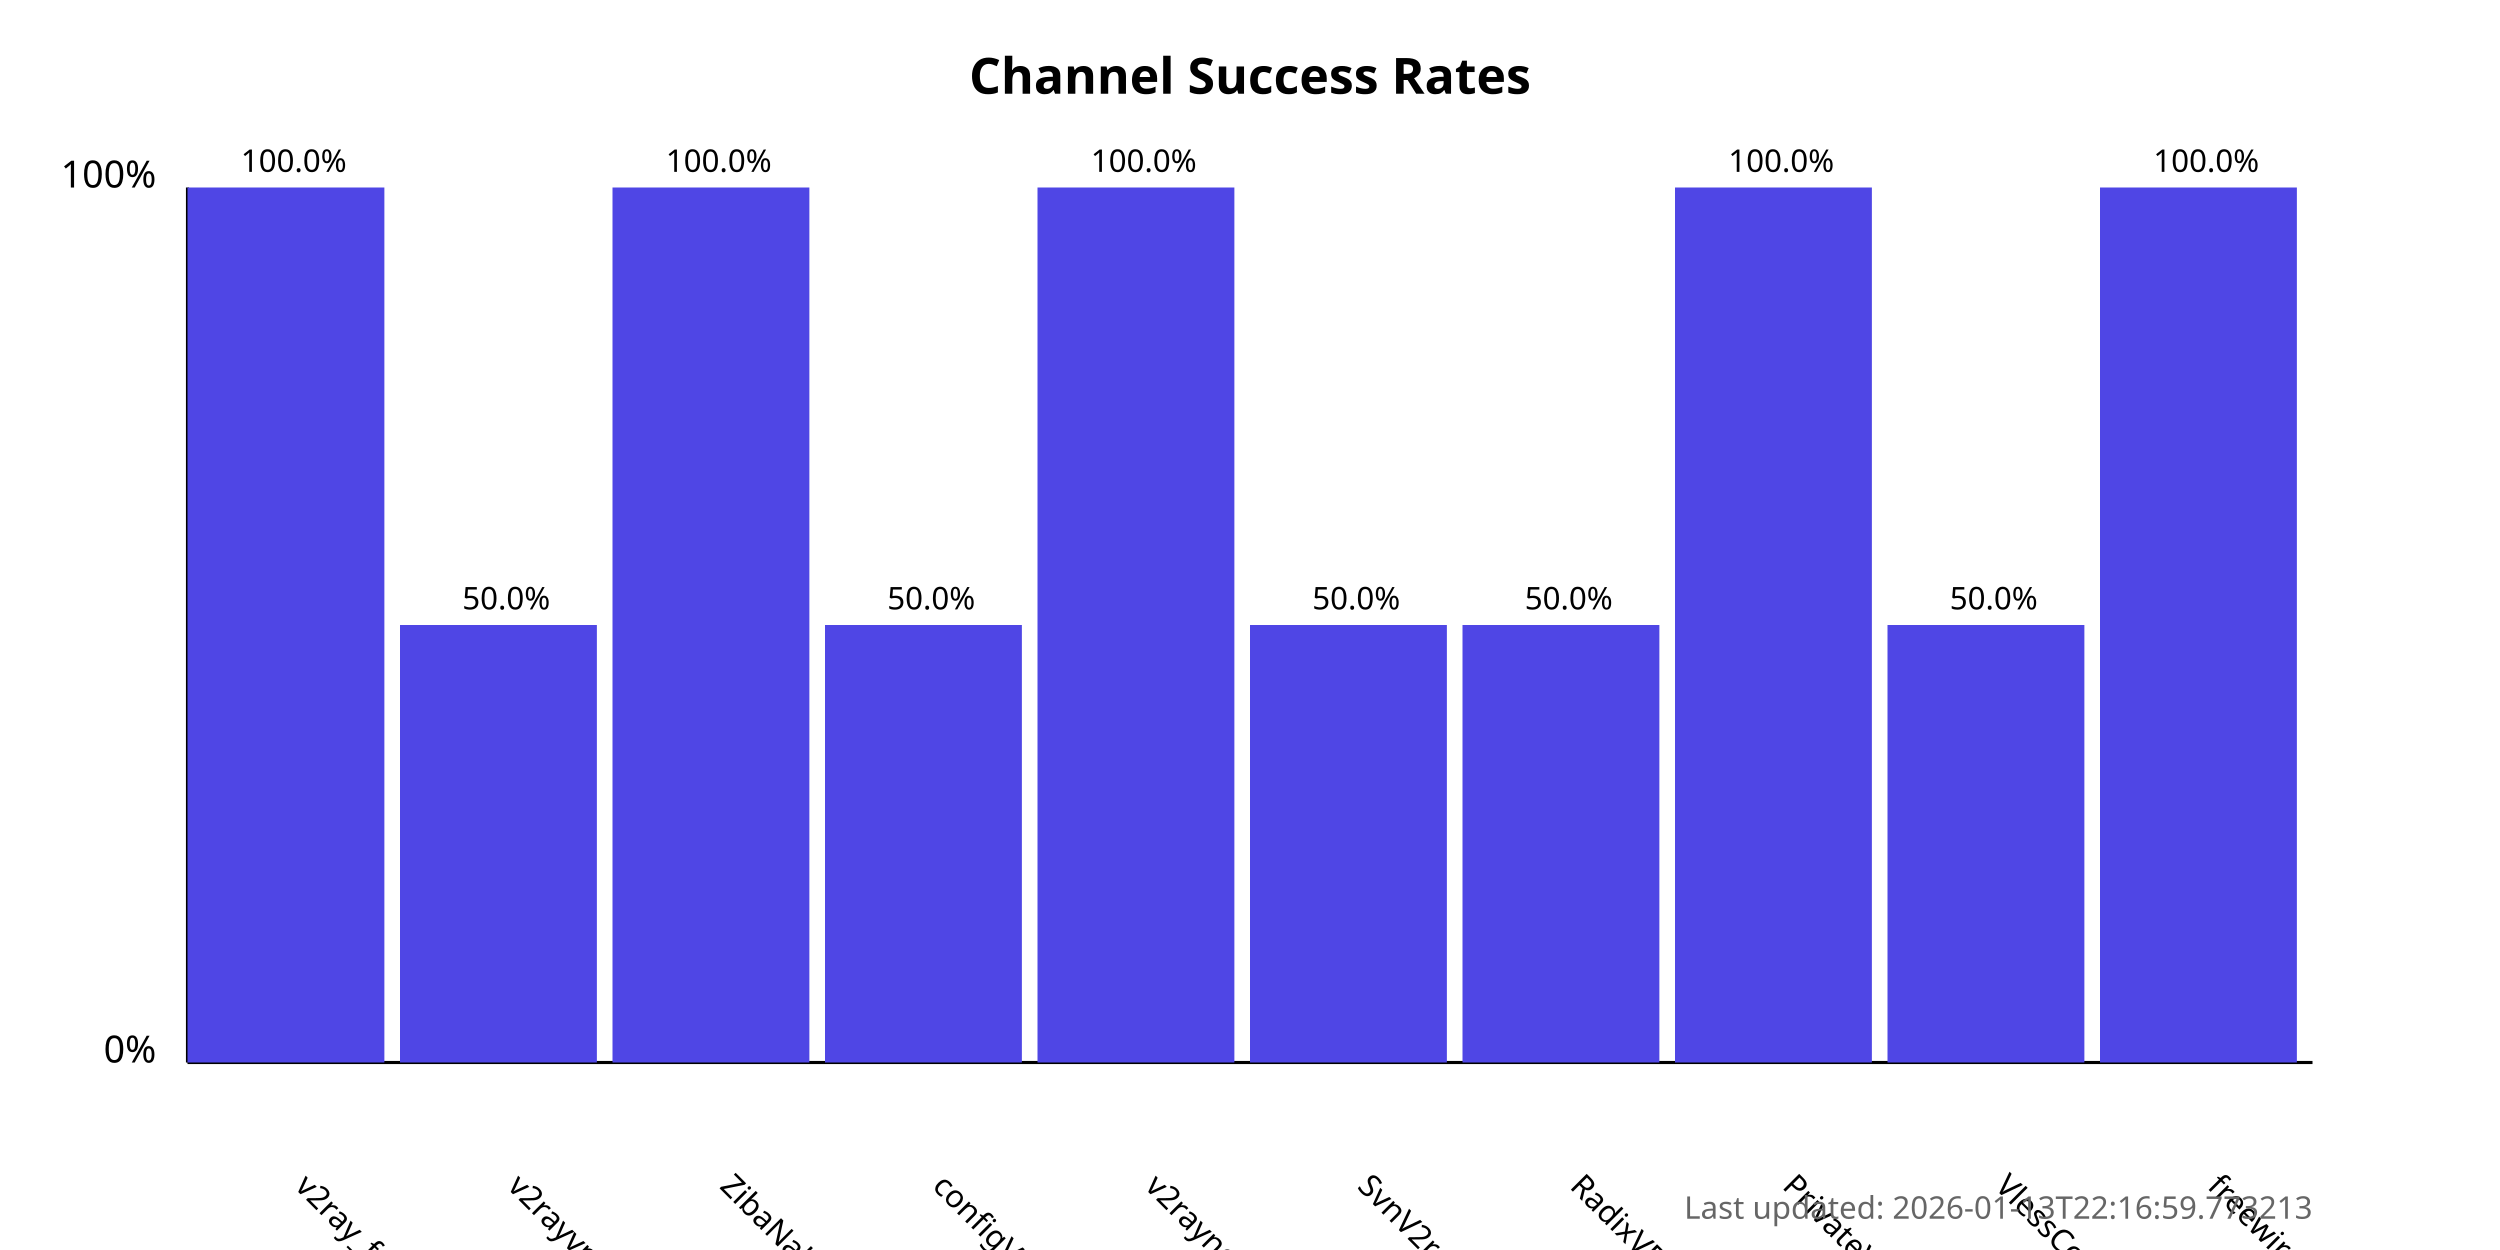
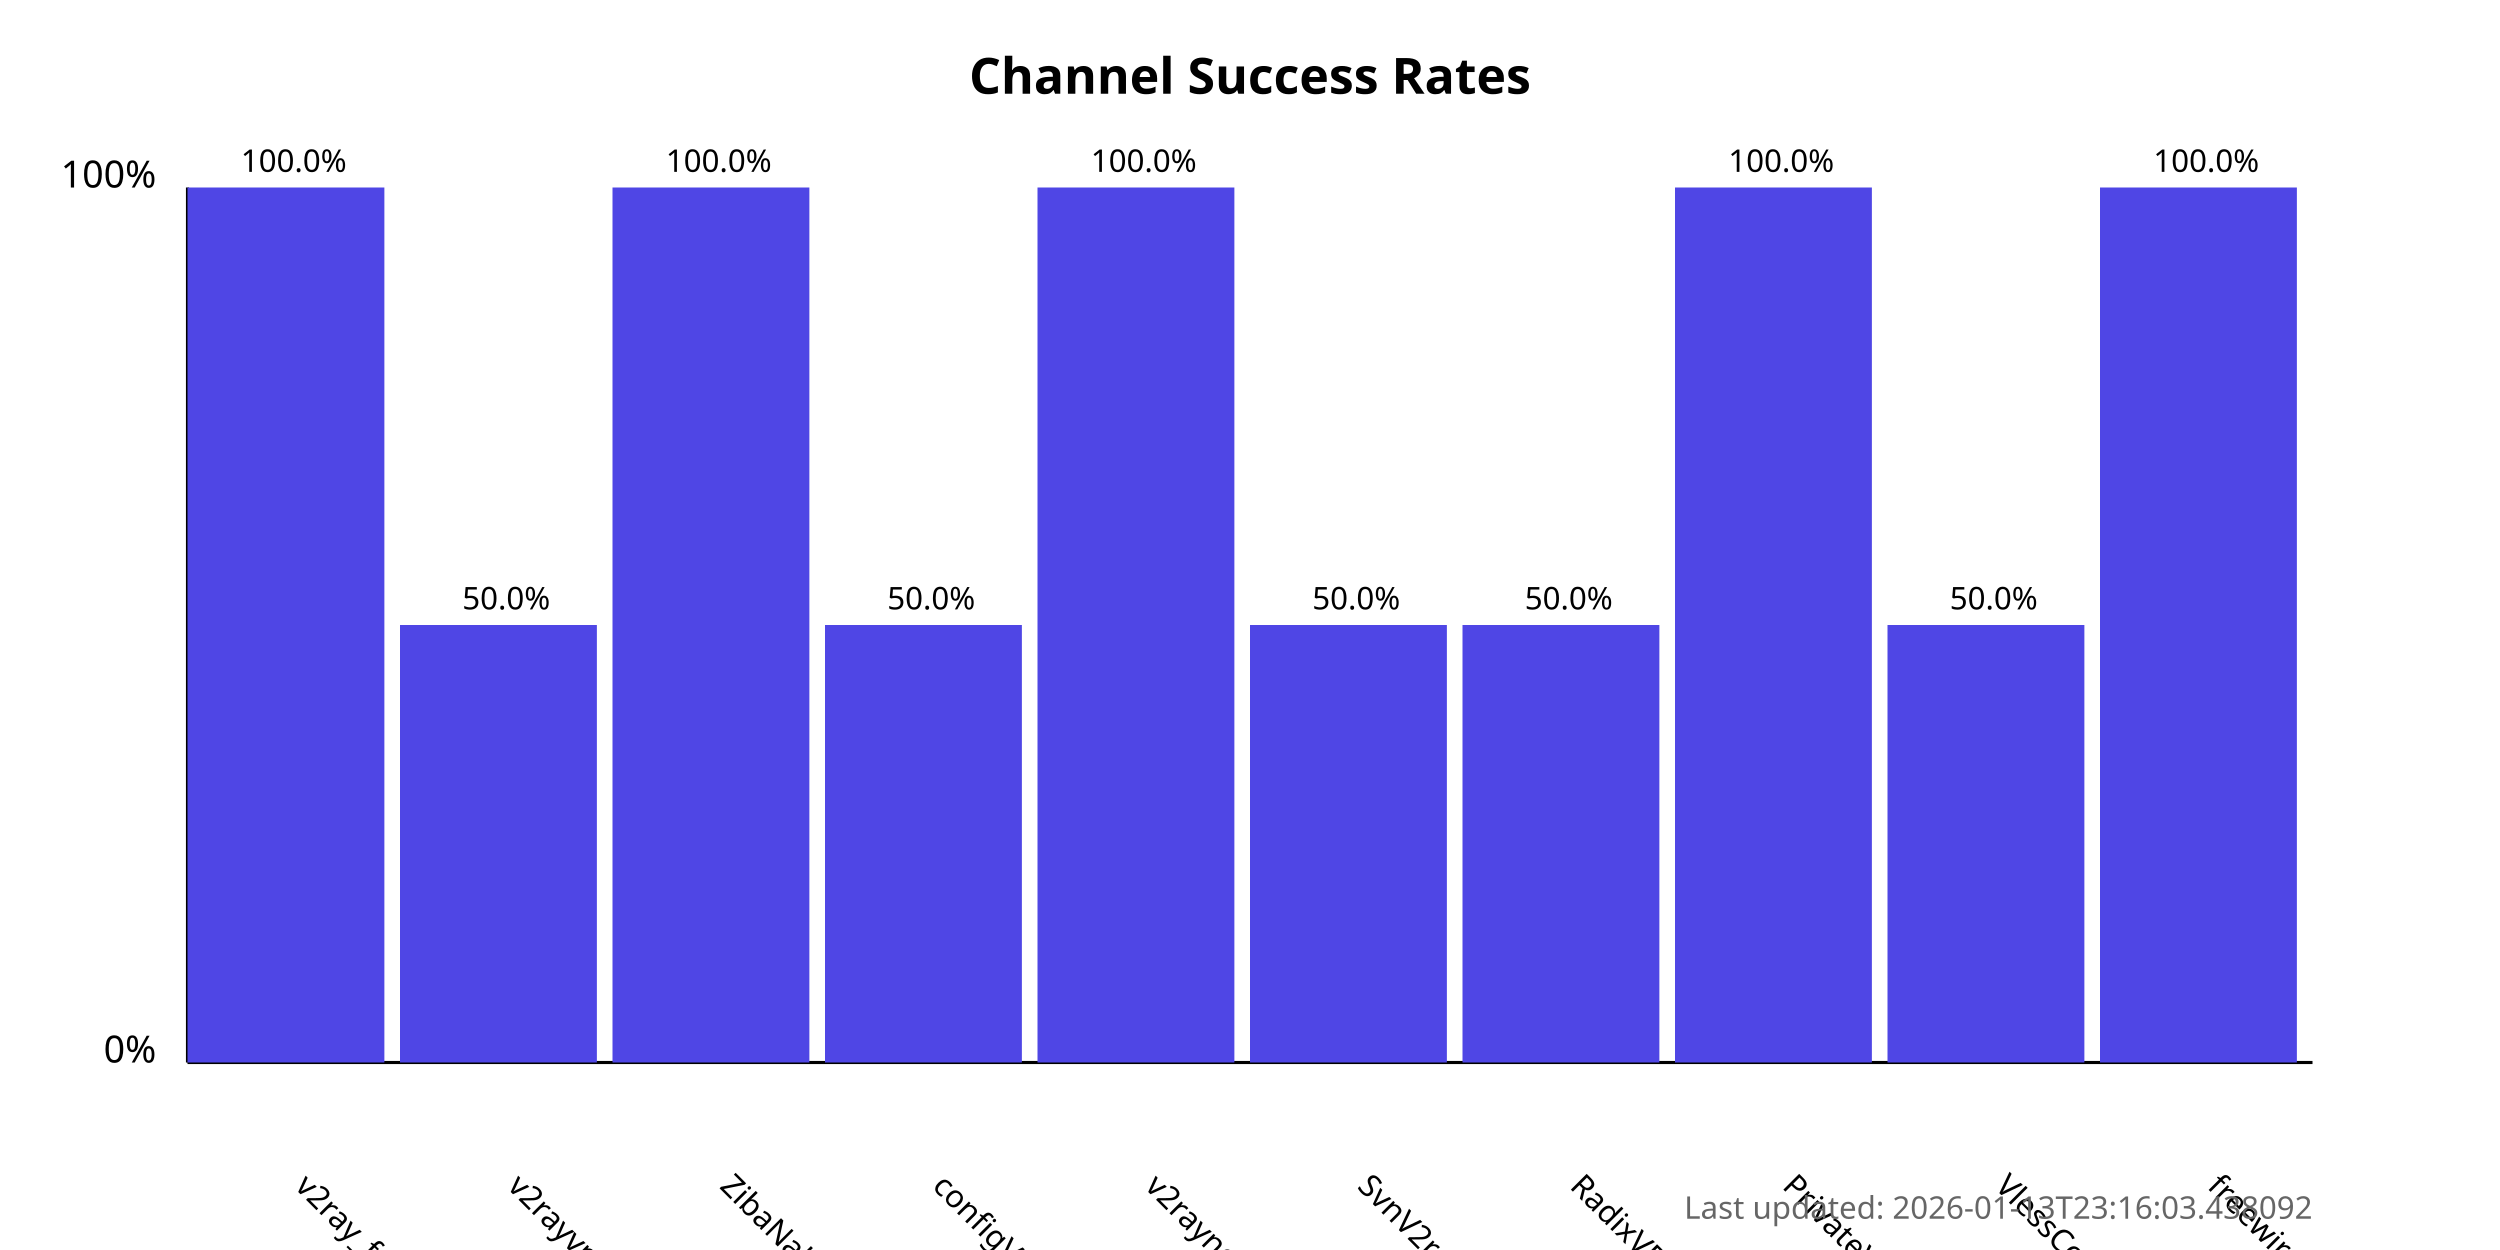
<svg xmlns="http://www.w3.org/2000/svg" width="800" height="400">
  <style>
            .chart-title { font: bold 16px sans-serif; }
            .axis-label { font: 12px sans-serif; }
            .tick-label { font: 10px sans-serif; }
            .bar { fill: #4f46e5; }
            .bar:hover { fill: #6366f1; }
            .timestamp { font: 10px sans-serif; fill: #666; }
        </style>
  <text x="400.0" y="30" text-anchor="middle" class="chart-title">
            Channel Success Rates
        </text>
  <line x1="60" y1="340" x2="60" y2="60" stroke="black" stroke-width="1" />
  <line x1="60" y1="340" x2="740" y2="340" stroke="black" stroke-width="1" />
  <text x="50" y="340" text-anchor="end" class="axis-label">0%</text>
  <text x="50" y="60" text-anchor="end" class="axis-label">100%</text>
  <g>
    <rect x="60" y="60.0" width="63.0" height="280.0" class="bar" />
    <text x="94.0" y="380" transform="rotate(45, 94.0, 380)" text-anchor="start" class="tick-label">
                v2ray_free_conf
            </text>
    <text x="94.0" y="55.0" text-anchor="middle" class="tick-label">
                100.0%
            </text>
  </g>
  <g>
    <rect x="128.0" y="200.0" width="63.0" height="140.0" class="bar" />
    <text x="162.0" y="380" transform="rotate(45, 162.0, 380)" text-anchor="start" class="tick-label">
                v2rayvpno
            </text>
    <text x="162.0" y="195.0" text-anchor="middle" class="tick-label">
                50.0%
            </text>
  </g>
  <g>
    <rect x="196.0" y="60.0" width="63.0" height="280.0" class="bar" />
    <text x="230.0" y="380" transform="rotate(45, 230.0, 380)" text-anchor="start" class="tick-label">
                ZibaNabz
            </text>
    <text x="230.0" y="55.0" text-anchor="middle" class="tick-label">
                100.0%
            </text>
  </g>
  <g>
    <rect x="264.0" y="200.0" width="63.0" height="140.0" class="bar" />
    <text x="298.0" y="380" transform="rotate(45, 298.0, 380)" text-anchor="start" class="tick-label">
                configV2rayForFree
            </text>
    <text x="298.0" y="195.0" text-anchor="middle" class="tick-label">
                50.0%
            </text>
  </g>
  <g>
    <rect x="332.0" y="60.0" width="63.0" height="280.0" class="bar" />
    <text x="366.0" y="380" transform="rotate(45, 366.0, 380)" text-anchor="start" class="tick-label">
                v2rayngvpn
            </text>
    <text x="366.0" y="55.0" text-anchor="middle" class="tick-label">
                100.0%
            </text>
  </g>
  <g>
    <rect x="400.0" y="200.0" width="63.0" height="140.0" class="bar" />
    <text x="434.0" y="380" transform="rotate(45, 434.0, 380)" text-anchor="start" class="tick-label">
                SvnV2ray
            </text>
    <text x="434.0" y="195.0" text-anchor="middle" class="tick-label">
                50.0%
            </text>
  </g>
  <g>
    <rect x="468.0" y="200.0" width="63.0" height="140.0" class="bar" />
    <text x="502.0" y="380" transform="rotate(45, 502.0, 380)" text-anchor="start" class="tick-label">
                RadixVPN
            </text>
    <text x="502.0" y="195.0" text-anchor="middle" class="tick-label">
                50.0%
            </text>
  </g>
  <g>
    <rect x="536.0" y="60.0" width="63.0" height="280.0" class="bar" />
    <text x="570.0" y="380" transform="rotate(45, 570.0, 380)" text-anchor="start" class="tick-label">
                PrivateVPNs
            </text>
    <text x="570.0" y="55.0" text-anchor="middle" class="tick-label">
                100.0%
            </text>
  </g>
  <g>
    <rect x="604.0" y="200.0" width="63.0" height="140.0" class="bar" />
    <text x="638.0" y="380" transform="rotate(45, 638.0, 380)" text-anchor="start" class="tick-label">
                VlessConfig
            </text>
    <text x="638.0" y="195.0" text-anchor="middle" class="tick-label">
                50.0%
            </text>
  </g>
  <g>
    <rect x="672.0" y="60.0" width="63.0" height="280.0" class="bar" />
    <text x="706.0" y="380" transform="rotate(45, 706.0, 380)" text-anchor="start" class="tick-label">
                freewireguard
            </text>
    <text x="706.0" y="55.0" text-anchor="middle" class="tick-label">
                100.0%
            </text>
  </g>
  <text x="740" y="390" text-anchor="end" class="timestamp">
-             Last updated: 2026-01-13T22:16:59.773213
+             Last updated: 2026-01-13T23:16:03.438092
        </text>
</svg>
